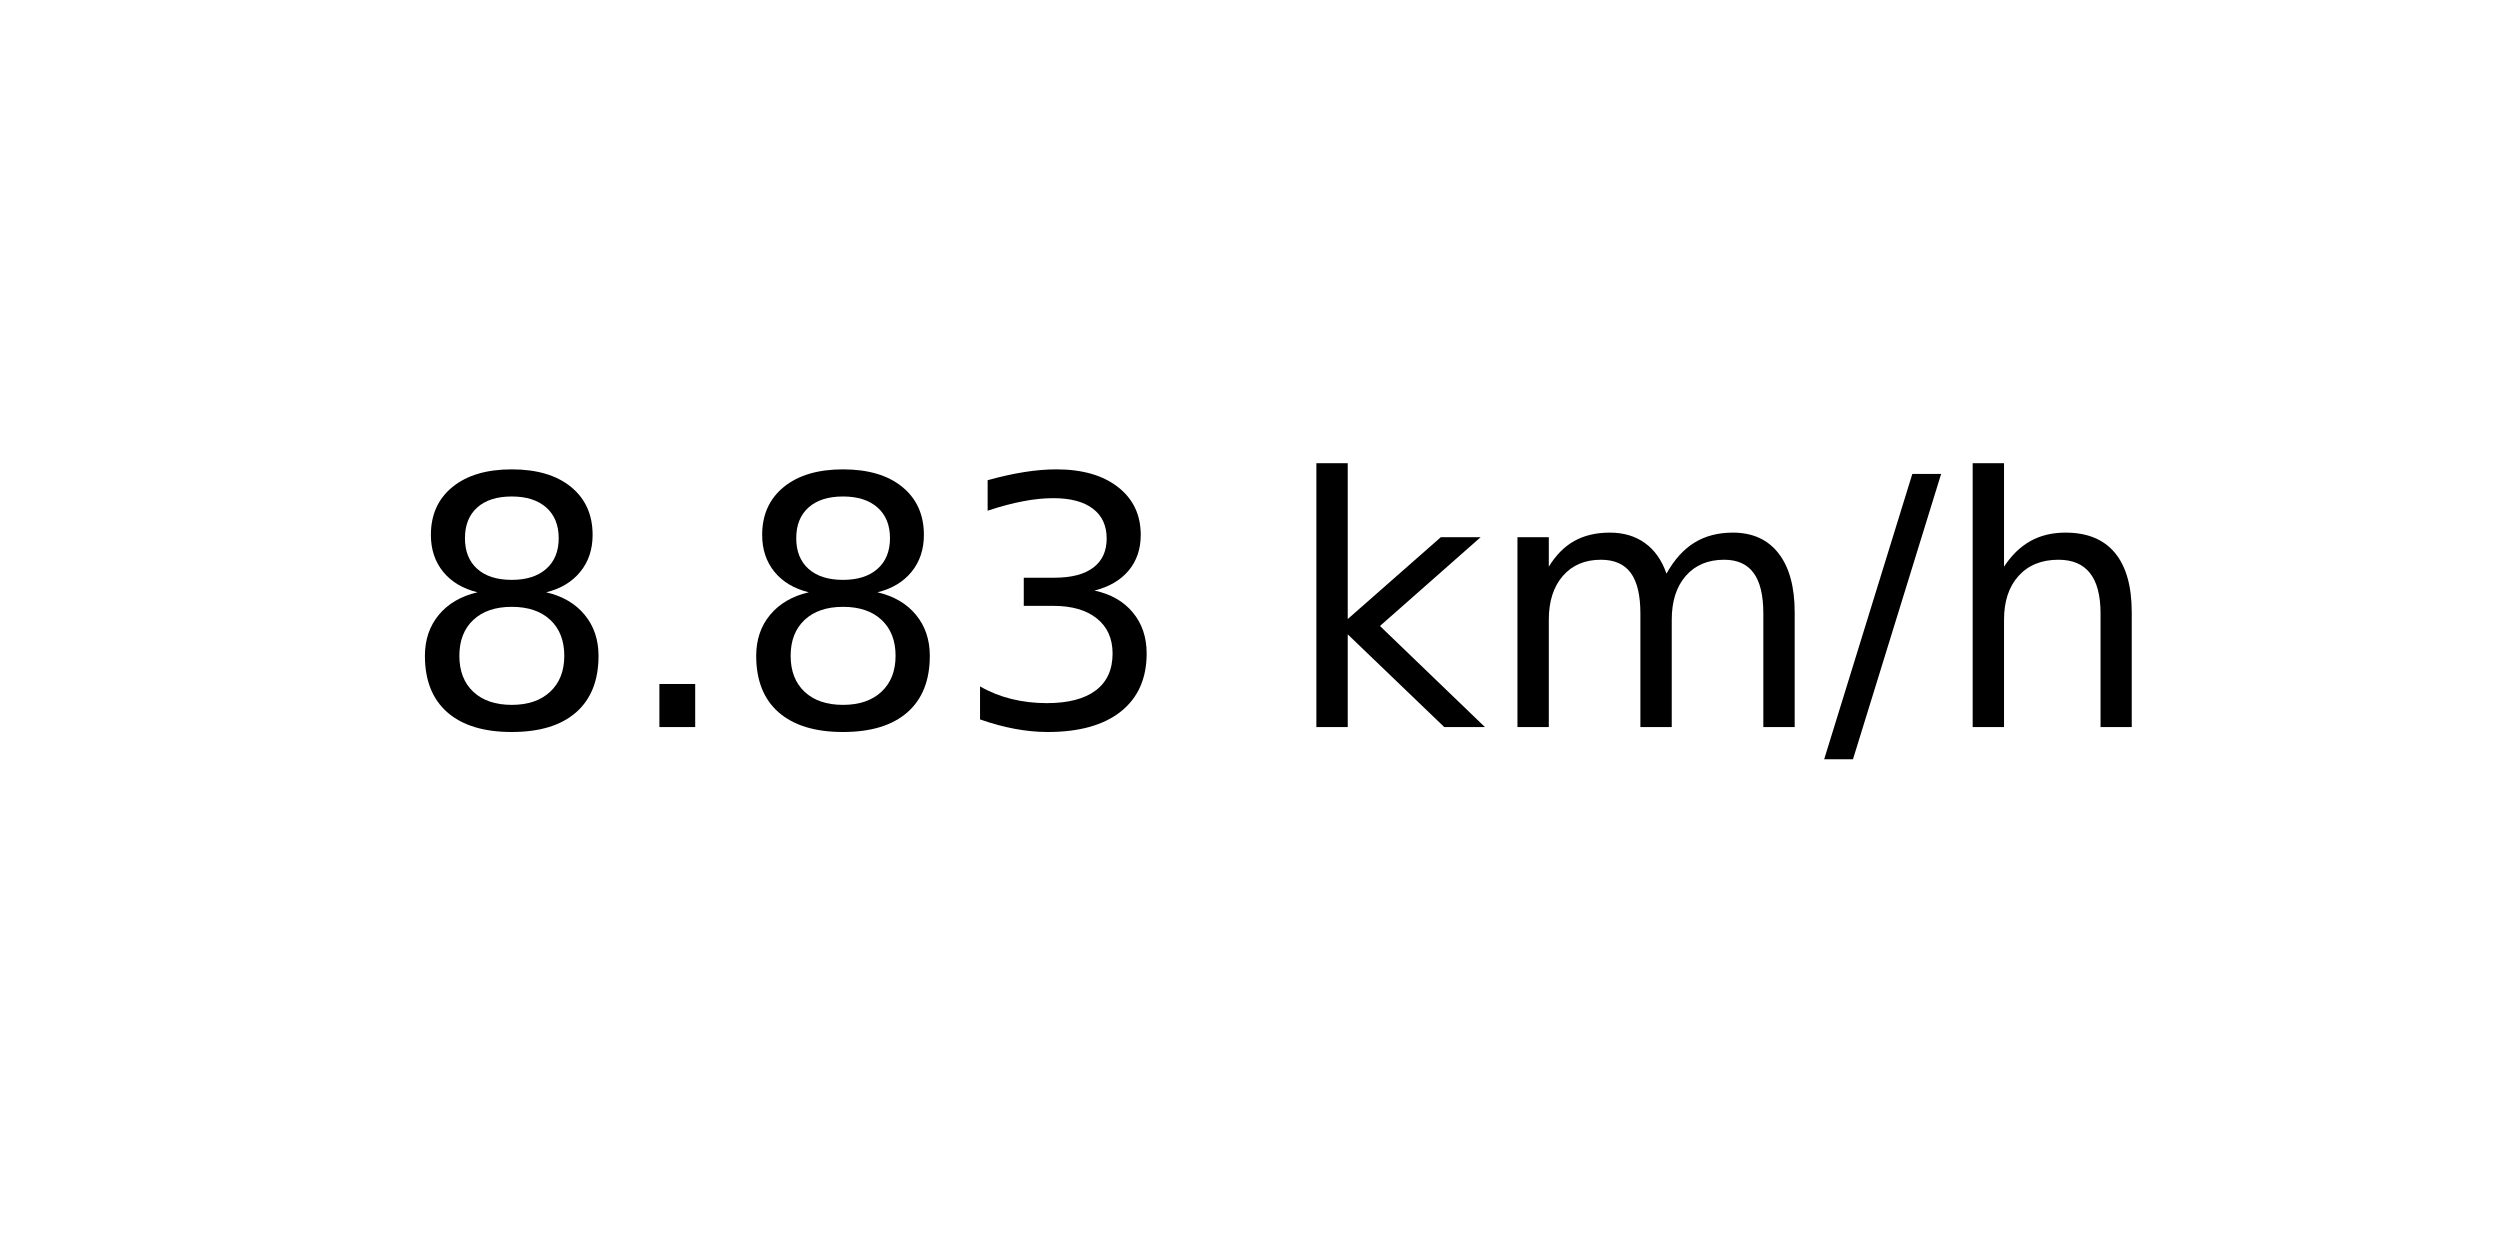
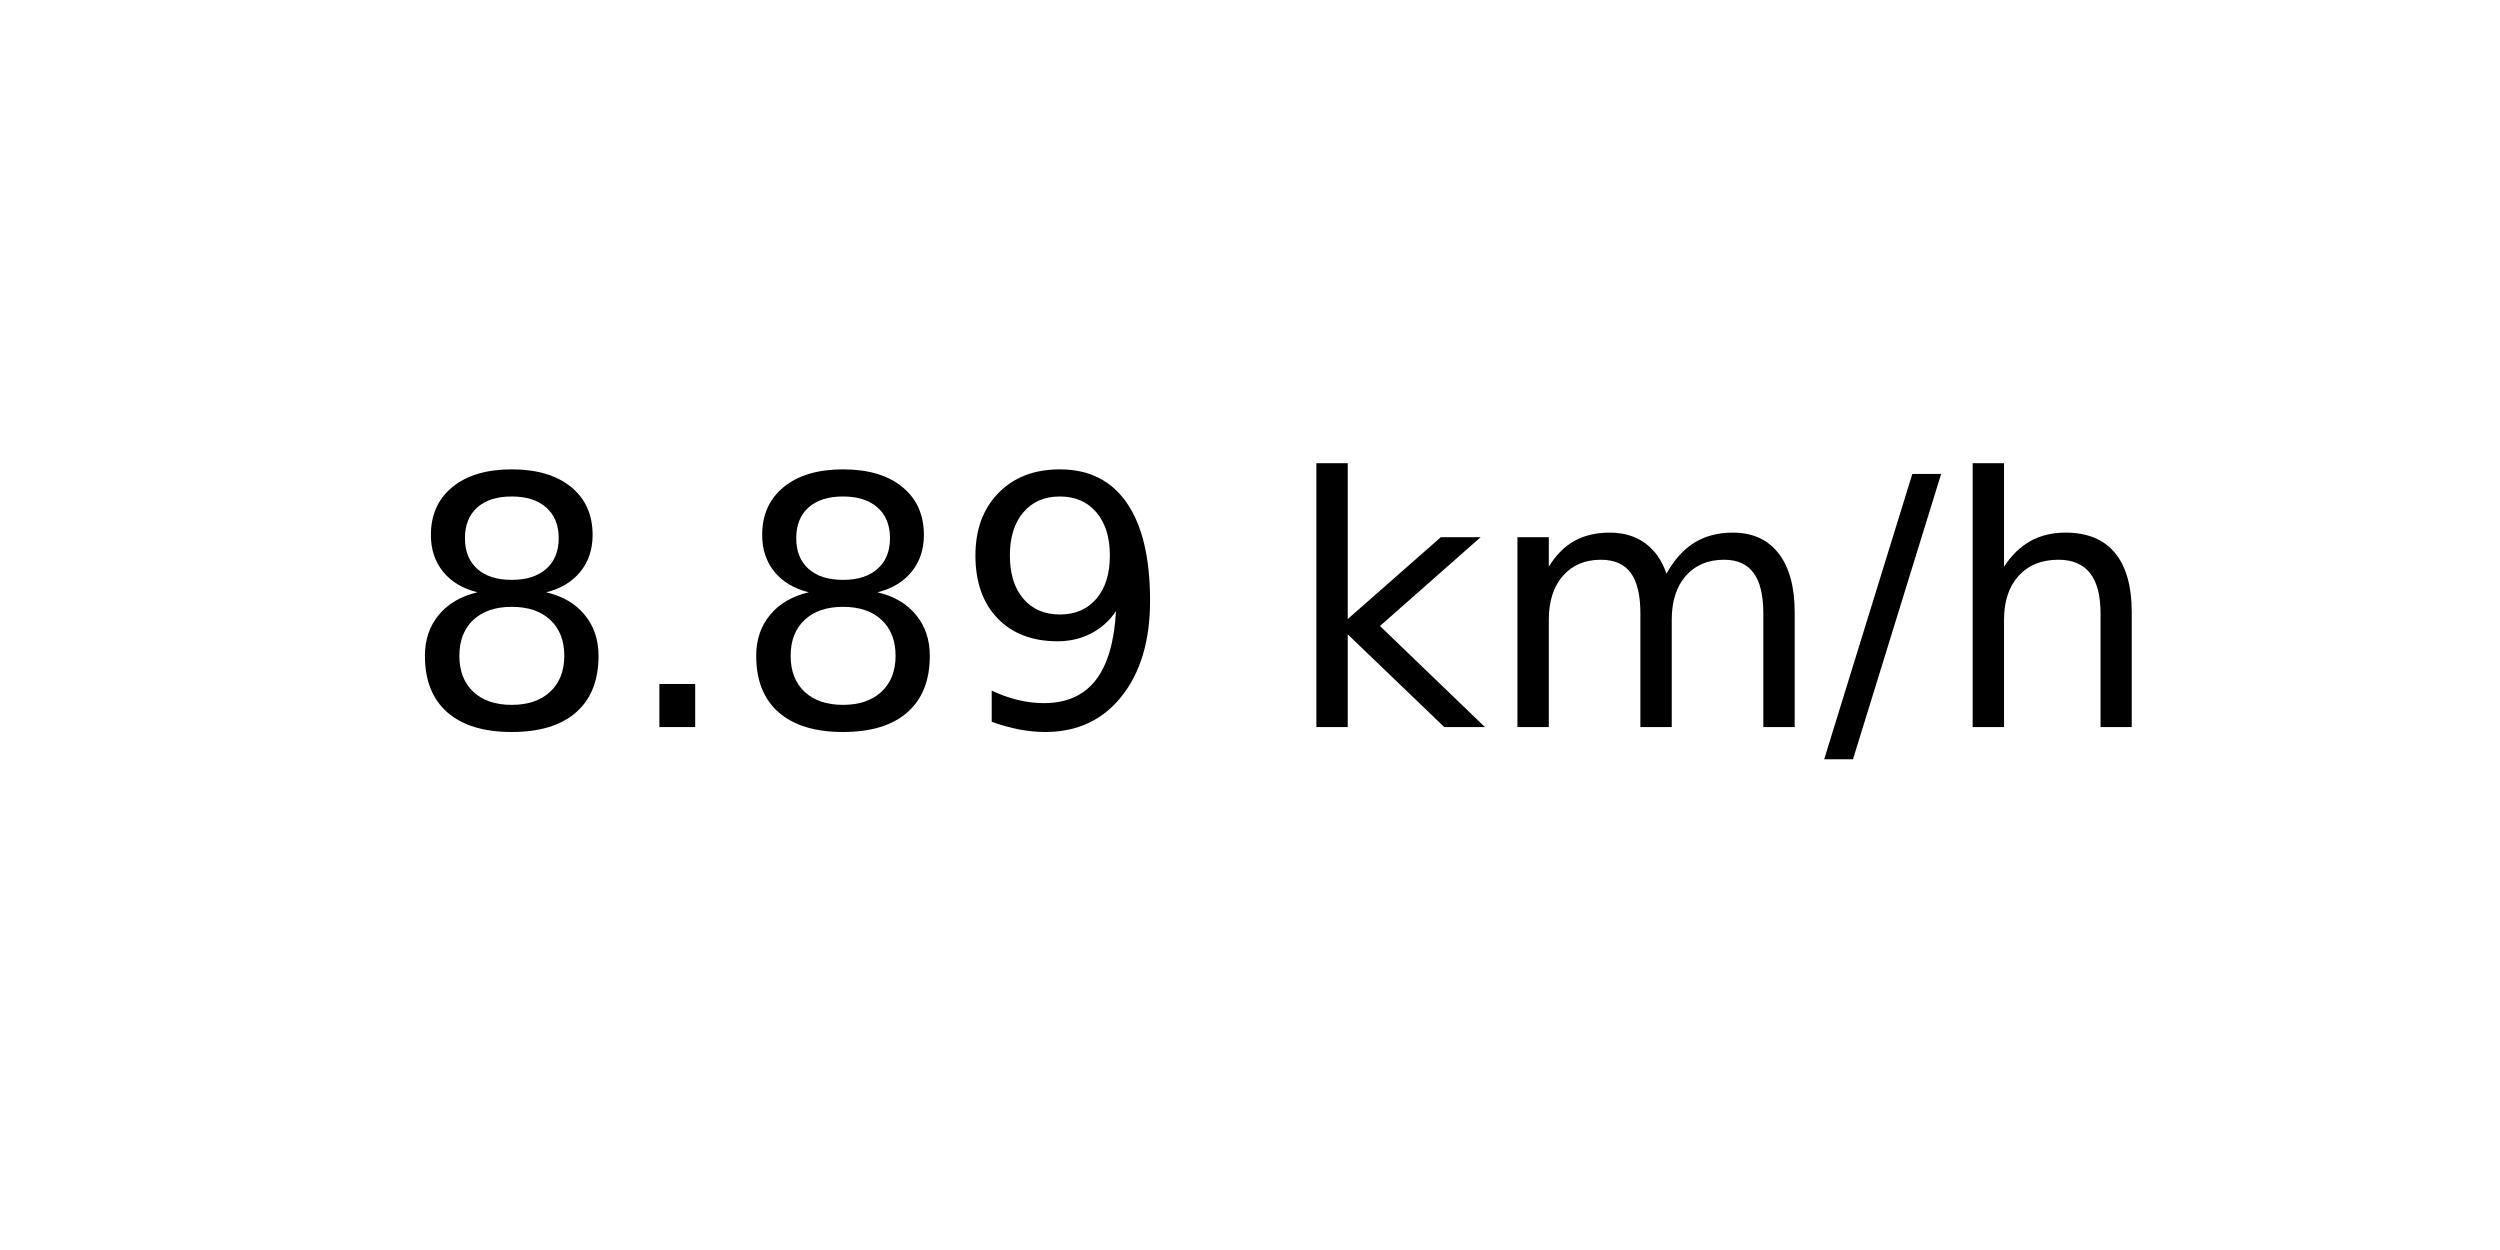
<svg xmlns="http://www.w3.org/2000/svg" xmlns:xlink="http://www.w3.org/1999/xlink" width="72pt" height="36pt" viewBox="0 0 72 36" version="1.1">
  <defs>
    <style type="text/css">*{stroke-linejoin: round; stroke-linecap: butt}</style>
  </defs>
  <g id="figure_1">
    <g id="axes_1">
      <g id="text_1">
        <g transform="translate(11.55937 20.93937) scale(0.1 -0.1)">
          <defs>
            <path id="DejaVuSans-38" d="M 2034 2216  Q 1584 2216 1326 1975  Q 1069 1734 1069 1313  Q 1069 891 1326 650  Q 1584 409 2034 409  Q 2484 409 2743 651  Q 3003 894 3003 1313  Q 3003 1734 2745 1975  Q 2488 2216 2034 2216  z M 1403 2484  Q 997 2584 770 2862  Q 544 3141 544 3541  Q 544 4100 942 4425  Q 1341 4750 2034 4750  Q 2731 4750 3128 4425  Q 3525 4100 3525 3541  Q 3525 3141 3298 2862  Q 3072 2584 2669 2484  Q 3125 2378 3379 2068  Q 3634 1759 3634 1313  Q 3634 634 3220 271  Q 2806 -91 2034 -91  Q 1263 -91 848 271  Q 434 634 434 1313  Q 434 1759 690 2068  Q 947 2378 1403 2484  z M 1172 3481  Q 1172 3119 1398 2916  Q 1625 2713 2034 2713  Q 2441 2713 2670 2916  Q 2900 3119 2900 3481  Q 2900 3844 2670 4047  Q 2441 4250 2034 4250  Q 1625 4250 1398 4047  Q 1172 3844 1172 3481  z " transform="scale(0.015625)" />
            <path id="DejaVuSans-2e" d="M 684 794  L 1344 794  L 1344 0  L 684 0  L 684 794  z " transform="scale(0.015625)" />
-             <path id="DejaVuSans-33" d="M 2597 2516  Q 3050 2419 3304 2112  Q 3559 1806 3559 1356  Q 3559 666 3084 287  Q 2609 -91 1734 -91  Q 1441 -91 1130 -33  Q 819 25 488 141  L 488 750  Q 750 597 1062 519  Q 1375 441 1716 441  Q 2309 441 2620 675  Q 2931 909 2931 1356  Q 2931 1769 2642 2001  Q 2353 2234 1838 2234  L 1294 2234  L 1294 2753  L 1863 2753  Q 2328 2753 2575 2939  Q 2822 3125 2822 3475  Q 2822 3834 2567 4026  Q 2313 4219 1838 4219  Q 1578 4219 1281 4162  Q 984 4106 628 3988  L 628 4550  Q 988 4650 1302 4700  Q 1616 4750 1894 4750  Q 2613 4750 3031 4423  Q 3450 4097 3450 3541  Q 3450 3153 3228 2886  Q 3006 2619 2597 2516  z " transform="scale(0.015625)" />
+             <path id="DejaVuSans-39" d="M 703 97  L 703 672  Q 941 559 1184 500  Q 1428 441 1663 441  Q 2288 441 2617 861  Q 2947 1281 2994 2138  Q 2813 1869 2534 1725  Q 2256 1581 1919 1581  Q 1219 1581 811 2004  Q 403 2428 403 3163  Q 403 3881 828 4315  Q 1253 4750 1959 4750  Q 2769 4750 3195 4129  Q 3622 3509 3622 2328  Q 3622 1225 3098 567  Q 2575 -91 1691 -91  Q 1453 -91 1209 -44  Q 966 3 703 97  z M 1959 2075  Q 2384 2075 2632 2365  Q 2881 2656 2881 3163  Q 2881 3666 2632 3958  Q 2384 4250 1959 4250  Q 1534 4250 1286 3958  Q 1038 3666 1038 3163  Q 1038 2656 1286 2365  Q 1534 2075 1959 2075  z " transform="scale(0.015625)" />
            <path id="DejaVuSans-20" transform="scale(0.015625)" />
            <path id="DejaVuSans-6b" d="M 581 4863  L 1159 4863  L 1159 1991  L 2875 3500  L 3609 3500  L 1753 1863  L 3688 0  L 2938 0  L 1159 1709  L 1159 0  L 581 0  L 581 4863  z " transform="scale(0.015625)" />
            <path id="DejaVuSans-6d" d="M 3328 2828  Q 3544 3216 3844 3400  Q 4144 3584 4550 3584  Q 5097 3584 5394 3201  Q 5691 2819 5691 2113  L 5691 0  L 5113 0  L 5113 2094  Q 5113 2597 4934 2840  Q 4756 3084 4391 3084  Q 3944 3084 3684 2787  Q 3425 2491 3425 1978  L 3425 0  L 2847 0  L 2847 2094  Q 2847 2600 2669 2842  Q 2491 3084 2119 3084  Q 1678 3084 1418 2786  Q 1159 2488 1159 1978  L 1159 0  L 581 0  L 581 3500  L 1159 3500  L 1159 2956  Q 1356 3278 1631 3431  Q 1906 3584 2284 3584  Q 2666 3584 2933 3390  Q 3200 3197 3328 2828  z " transform="scale(0.015625)" />
            <path id="DejaVuSans-2f" d="M 1625 4666  L 2156 4666  L 531 -594  L 0 -594  L 1625 4666  z " transform="scale(0.015625)" />
            <path id="DejaVuSans-68" d="M 3513 2113  L 3513 0  L 2938 0  L 2938 2094  Q 2938 2591 2744 2837  Q 2550 3084 2163 3084  Q 1697 3084 1428 2787  Q 1159 2491 1159 1978  L 1159 0  L 581 0  L 581 4863  L 1159 4863  L 1159 2956  Q 1366 3272 1645 3428  Q 1925 3584 2291 3584  Q 2894 3584 3203 3211  Q 3513 2838 3513 2113  z " transform="scale(0.015625)" />
          </defs>
          <use xlink:href="#DejaVuSans-38" />
          <use xlink:href="#DejaVuSans-2e" x="63.623" />
          <use xlink:href="#DejaVuSans-38" x="95.41" />
-           <use xlink:href="#DejaVuSans-33" x="159.033" />
+           <use xlink:href="#DejaVuSans-39" x="159.033" />
          <use xlink:href="#DejaVuSans-20" x="222.656" />
          <use xlink:href="#DejaVuSans-6b" x="254.443" />
          <use xlink:href="#DejaVuSans-6d" x="312.354" />
          <use xlink:href="#DejaVuSans-2f" x="409.766" />
          <use xlink:href="#DejaVuSans-68" x="443.457" />
        </g>
      </g>
    </g>
  </g>
</svg>
